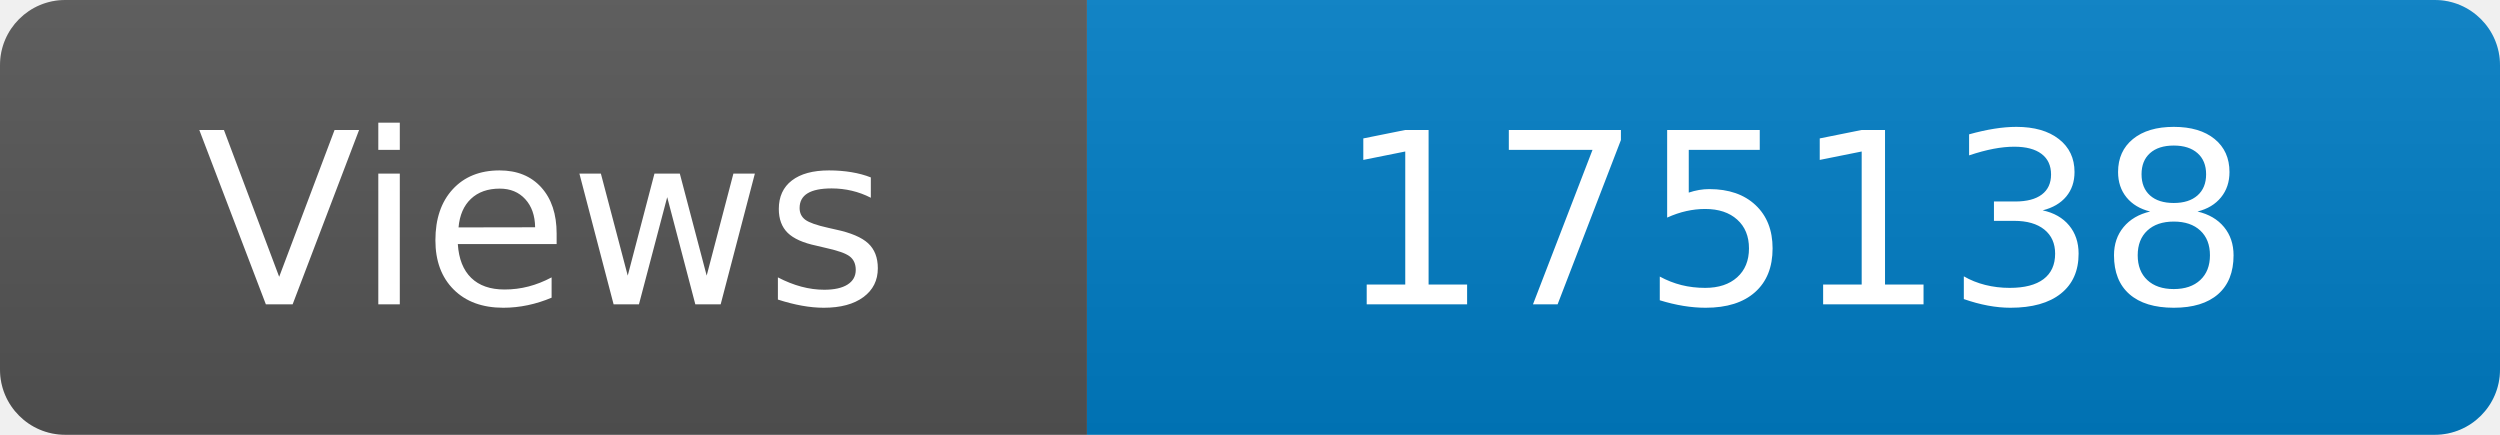
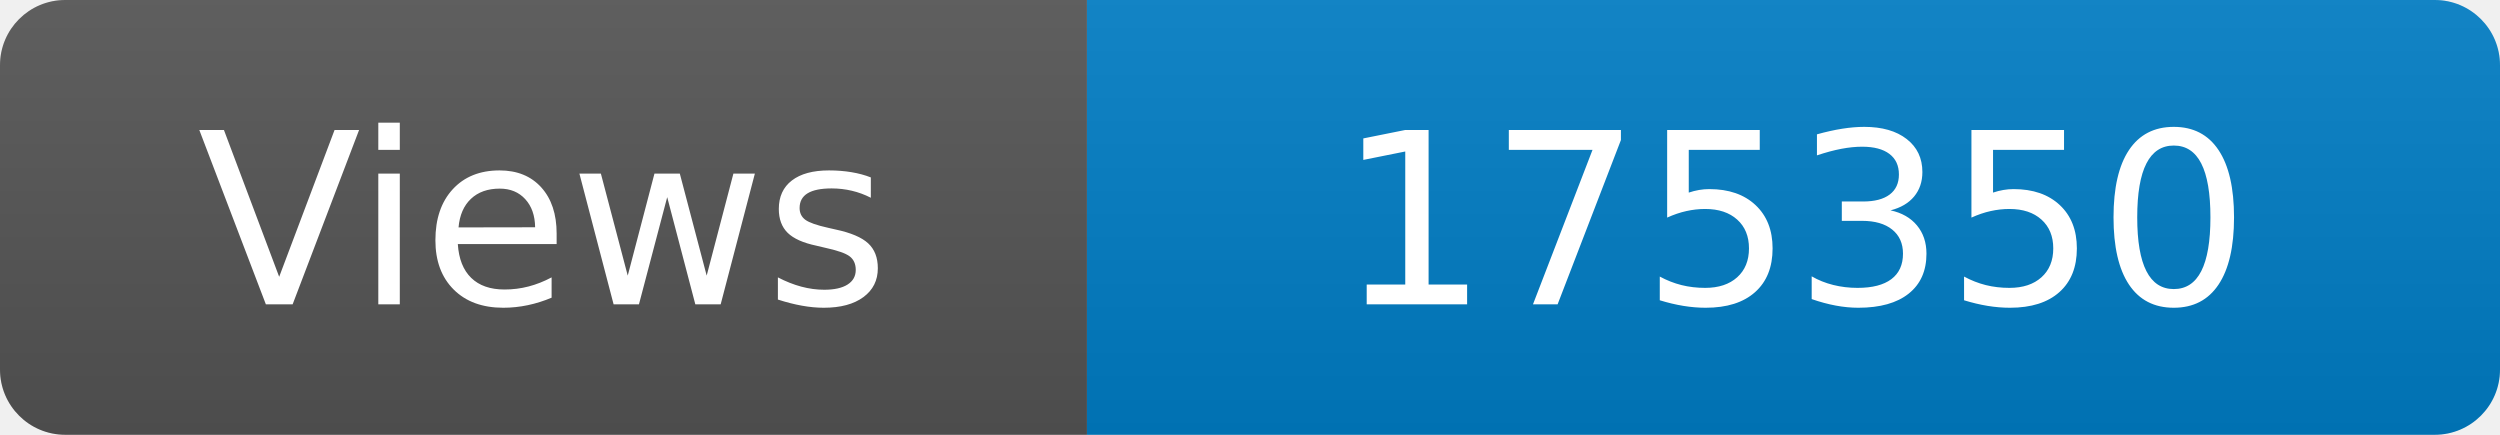
<svg xmlns="http://www.w3.org/2000/svg" width="115" height="20" role="img" aria-label="Maintained?: yes">
  <linearGradient id="s" x2="0" y2="100%">
    <stop offset="0" stop-color="#bbb" stop-opacity=".1" />
    <stop offset="1" stop-opacity=".1" />
  </linearGradient>
  <clipPath id="r">
    <rect width="115" height="20" rx="3" fill="#fff" />
  </clipPath>
  <g clip-path="url(#r)">
    <rect width="50" height="20" fill="#555" />
    <rect x="50" width="160" height="20" fill="#007ec6" />
    <rect width="115" height="20" fill="url(#s)" />
  </g>
  <g fill="#fff" text-anchor="middle" font-family="Verdana,Geneva,DejaVu Sans,sans-serif" font-size="110">
    <text x="250" y="140" transform="scale(.1)" fill="#fff">Views</text>
-     <text x="825" y="140" transform="scale(.1)" fill="#fff">175138</text>
+     <text x="825" y="140" transform="scale(.1)" fill="#fff">175350</text>
  </g>
</svg>
